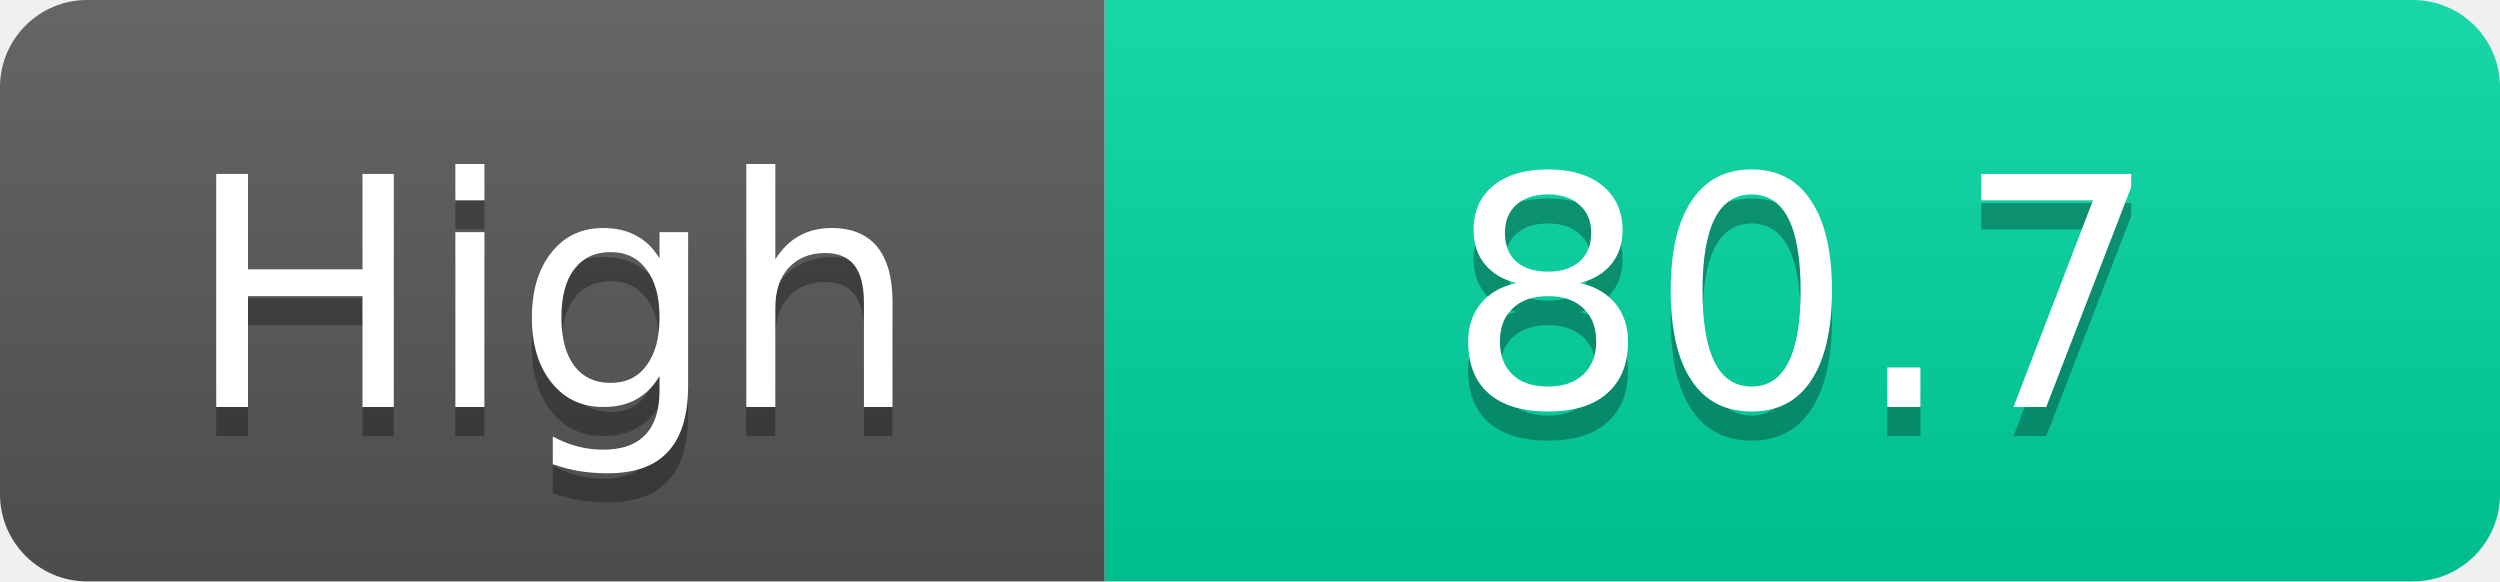
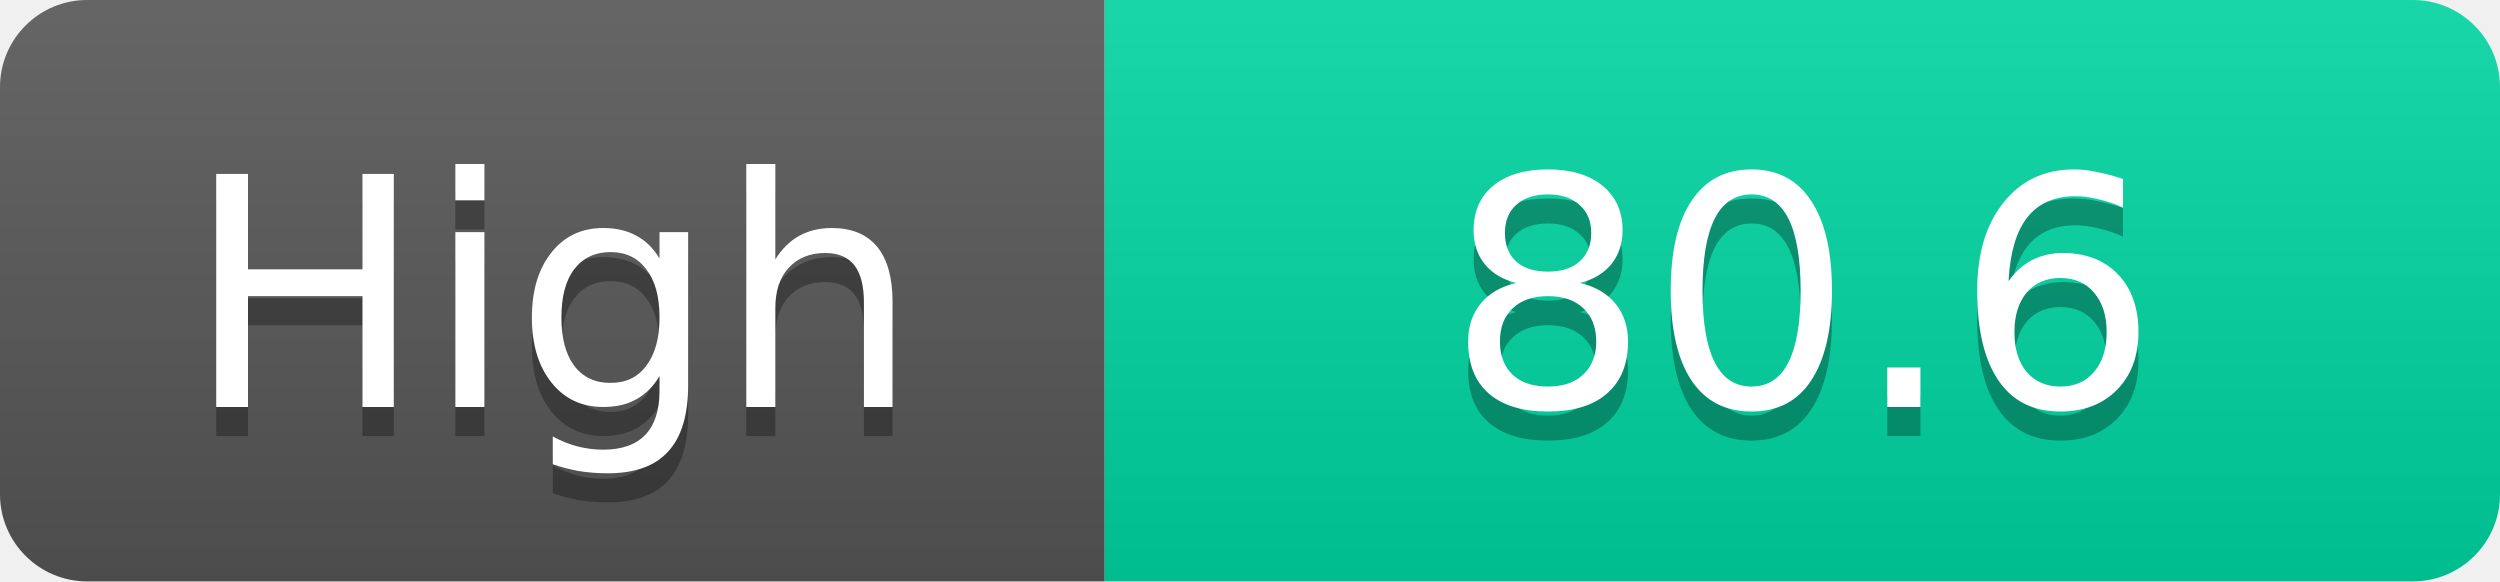
<svg xmlns="http://www.w3.org/2000/svg" width="86" height="20">
  <linearGradient id="s" x2="0" y2="100%">
    <stop offset="0" stop-color="#fff" stop-opacity=".1" />
    <stop offset="1" stop-opacity=".1" />
  </linearGradient>
  <clipPath id="r">
    <rect width="86" height="20" rx="3" fill="#fff" />
  </clipPath>
  <g clip-path="url(#r)">
    <rect width="38" height="20" fill="#555" />
    <rect x="38" width="48" height="20" fill="#00d2a0" />
    <rect width="86" height="20" fill="url(#s)" />
  </g>
  <g fill="#fff" text-anchor="middle" font-family="Verdana,Geneva,DejaVu Sans,sans-serif" text-rendering="geometricPrecision" font-size="11">
    <text x="19.0" y="15" fill="#010101" fill-opacity=".3">High</text>
    <text x="19.0" y="14">High</text>
-     <text x="62.0" y="15" fill="#010101" fill-opacity=".3">80.7</text>
-     <text x="62.0" y="14">80.7</text>
+     <text x="62.0" y="15" fill="#010101" fill-opacity=".3">80.6</text>
+     <text x="62.0" y="14">80.6</text>
  </g>
</svg>
